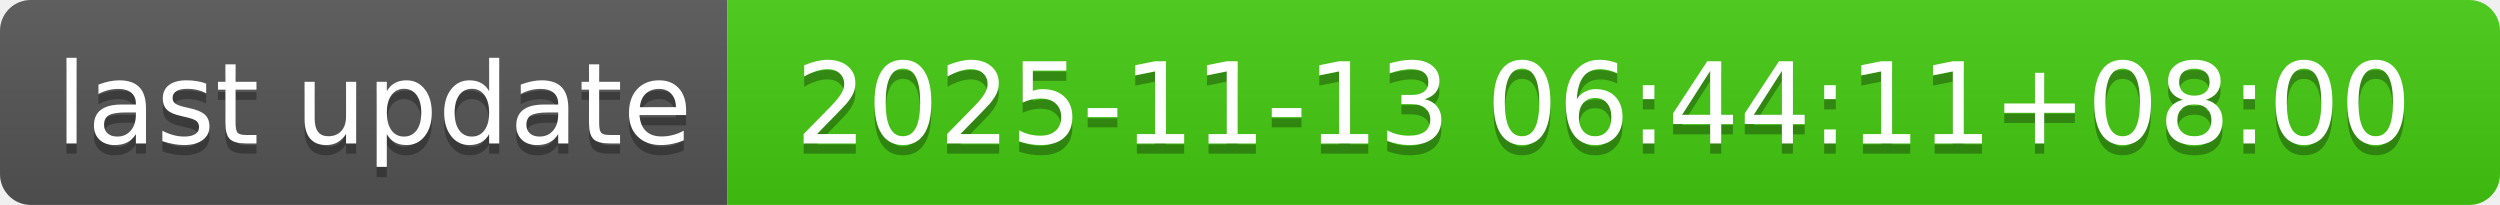
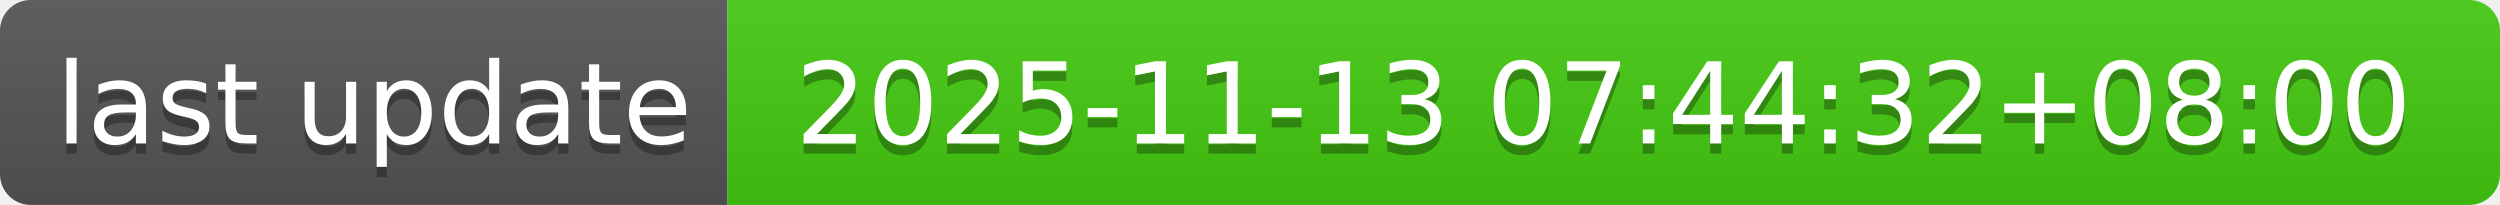
- <svg xmlns="http://www.w3.org/2000/svg" width="244" height="20" role="img" aria-label="last update: 2025-11-13 06:44:11+08:00">
+ <svg xmlns="http://www.w3.org/2000/svg" width="244" height="20" role="img" aria-label="last update: 2025-11-13 07:44:32+08:00">
  <linearGradient id="s" x2="0" y2="100%">
    <stop offset="0" stop-color="#bbb" stop-opacity=".1" />
    <stop offset="1" stop-opacity=".1" />
  </linearGradient>
  <clipPath id="r">
    <rect width="244" height="20" rx="3" fill="#fff" />
  </clipPath>
  <g clip-path="url(#r)">
    <rect width="71" height="20" fill="#555" />
    <rect x="71" width="173" height="20" fill="#4c1" />
    <rect width="244" height="20" fill="url(#s)" />
  </g>
  <g fill="#fff" text-anchor="middle" font-family="Verdana,Geneva,DejaVu Sans,sans-serif" text-rendering="geometricPrecision" font-size="110">
    <text aria-hidden="true" x="365" y="150" fill="#010101" fill-opacity=".3" transform="scale(.1)" textLength="610">last update</text>
    <text x="365" y="140" transform="scale(.1)" fill="#fff" textLength="610">last update</text>
-     <text aria-hidden="true" x="1565" y="150" fill="#010101" fill-opacity=".3" transform="scale(.1)" textLength="1630">2025-11-13 06:44:11+08:00</text>
-     <text x="1565" y="140" transform="scale(.1)" fill="#fff" textLength="1630">2025-11-13 06:44:11+08:00</text>
+     <text aria-hidden="true" x="1565" y="150" fill="#010101" fill-opacity=".3" transform="scale(.1)" textLength="1630">2025-11-13 07:44:32+08:00</text>
+     <text x="1565" y="140" transform="scale(.1)" fill="#fff" textLength="1630">2025-11-13 07:44:32+08:00</text>
  </g>
</svg>
